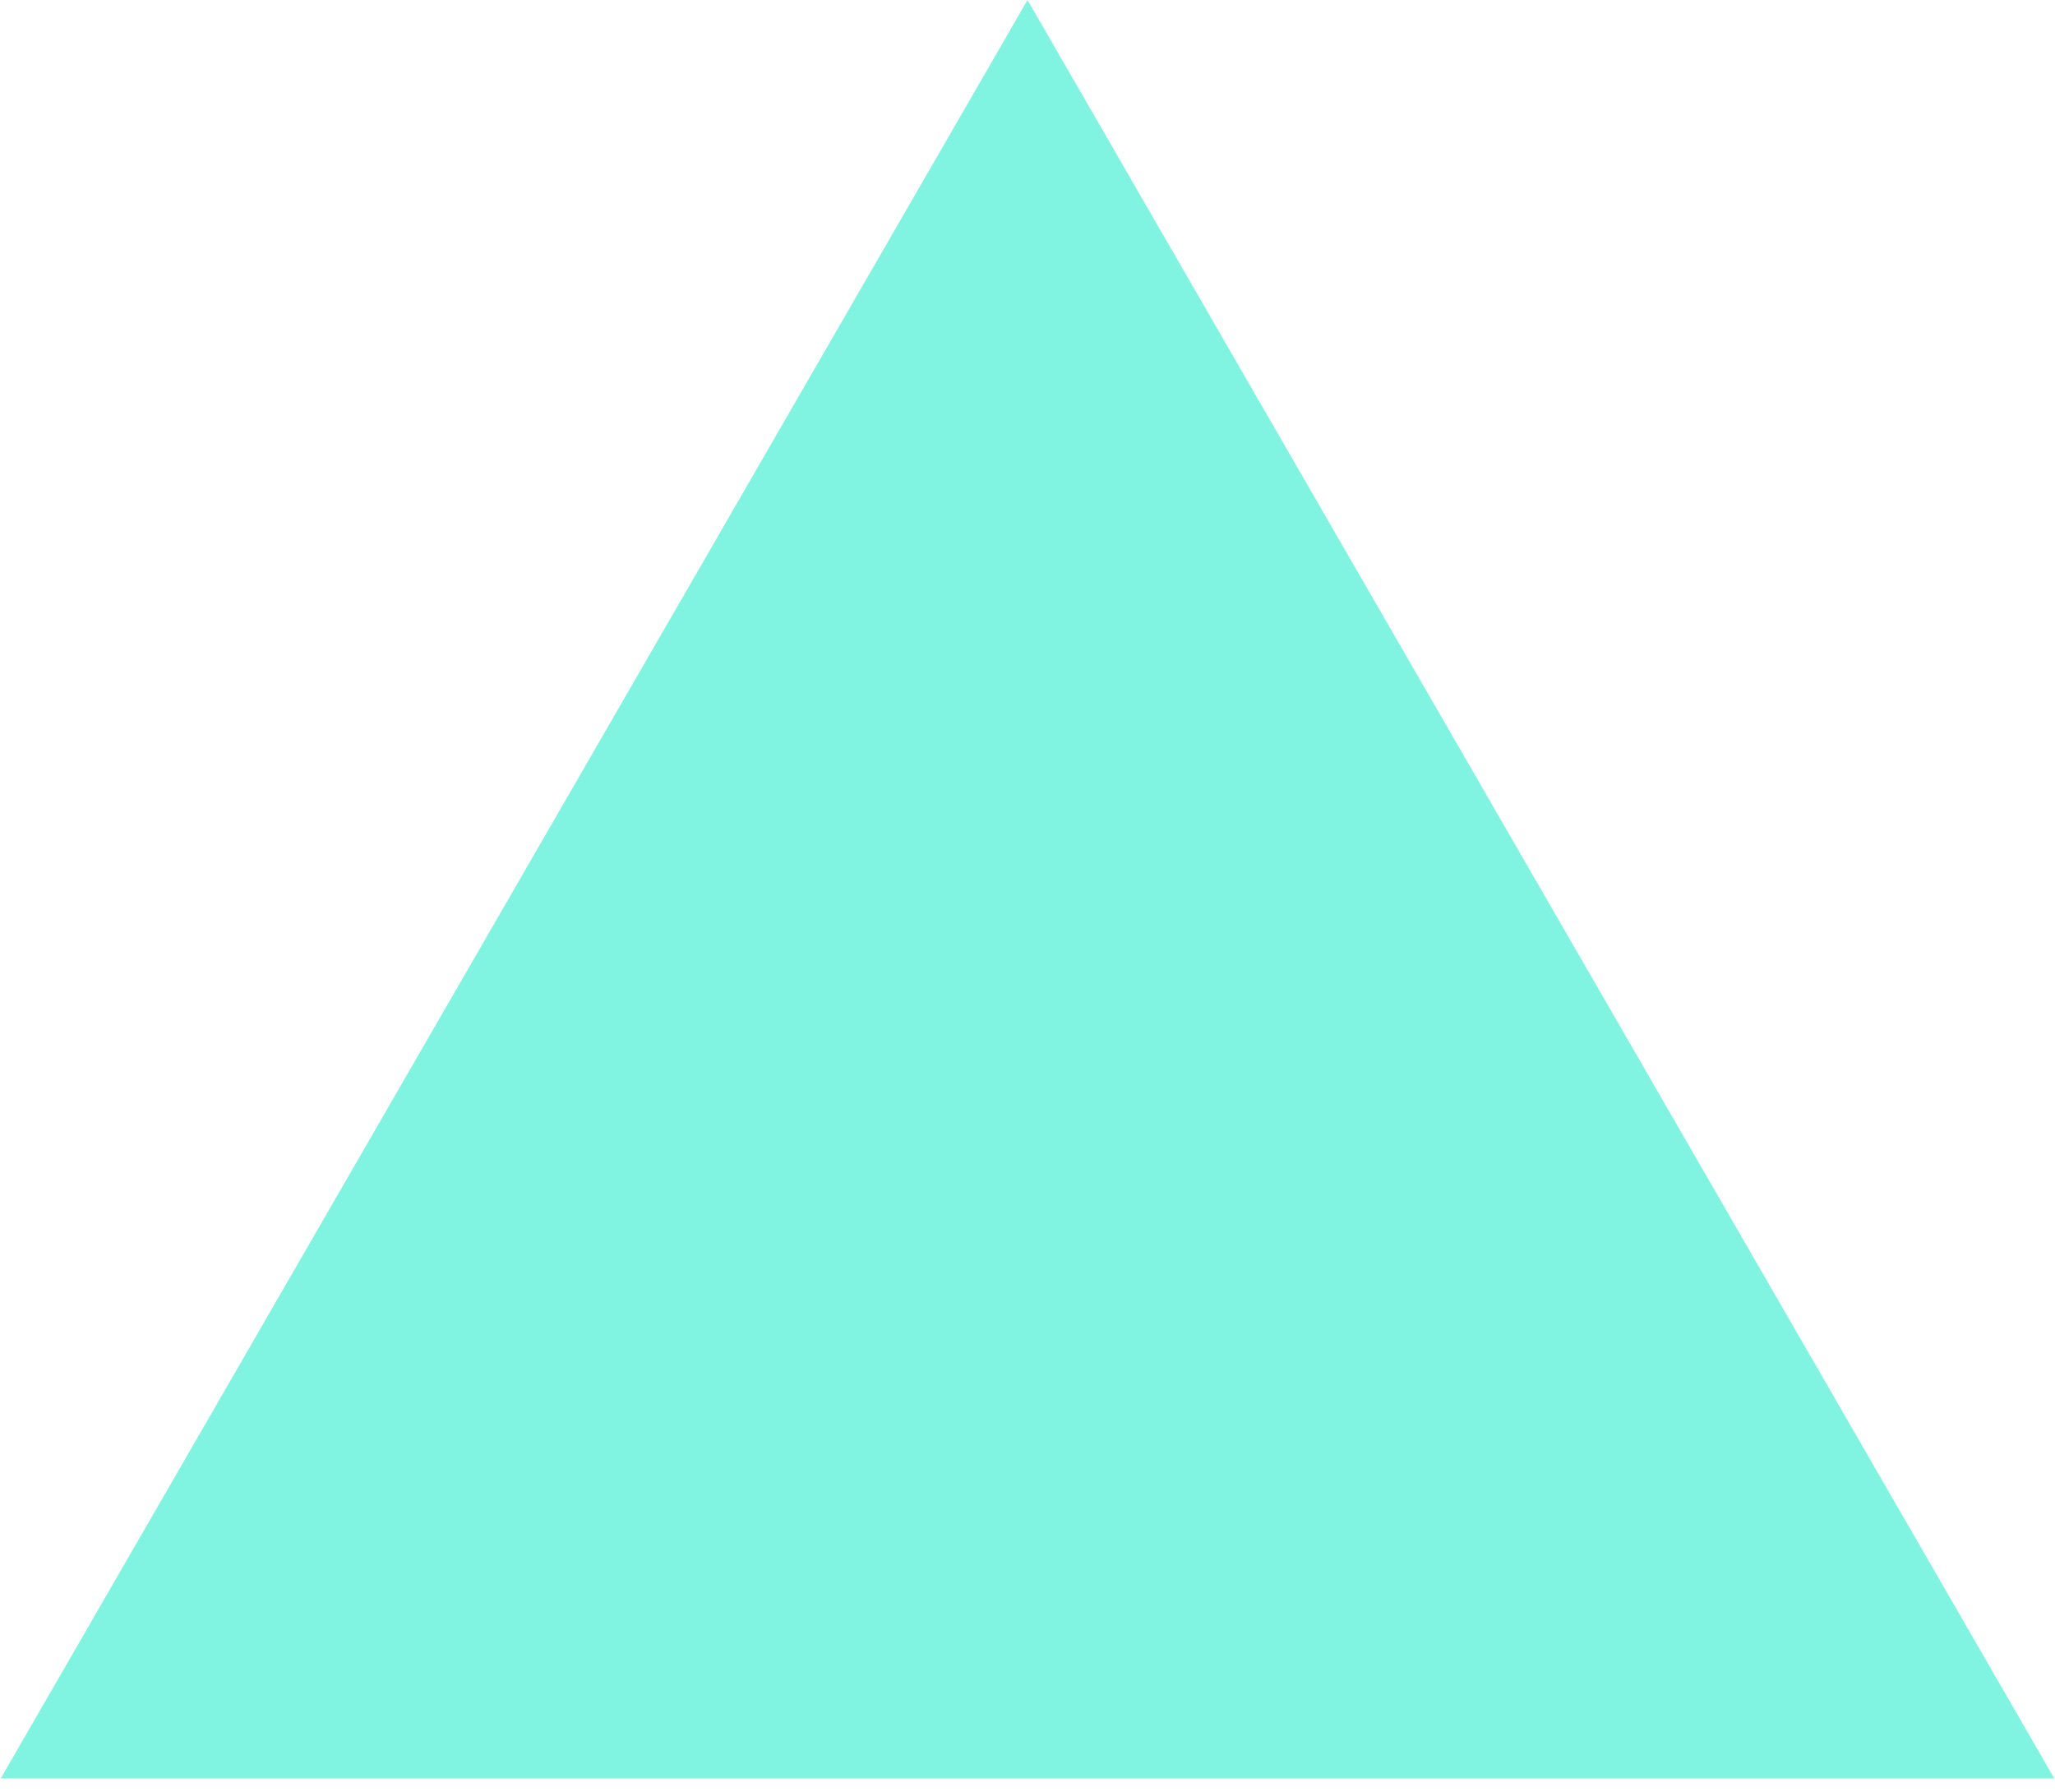
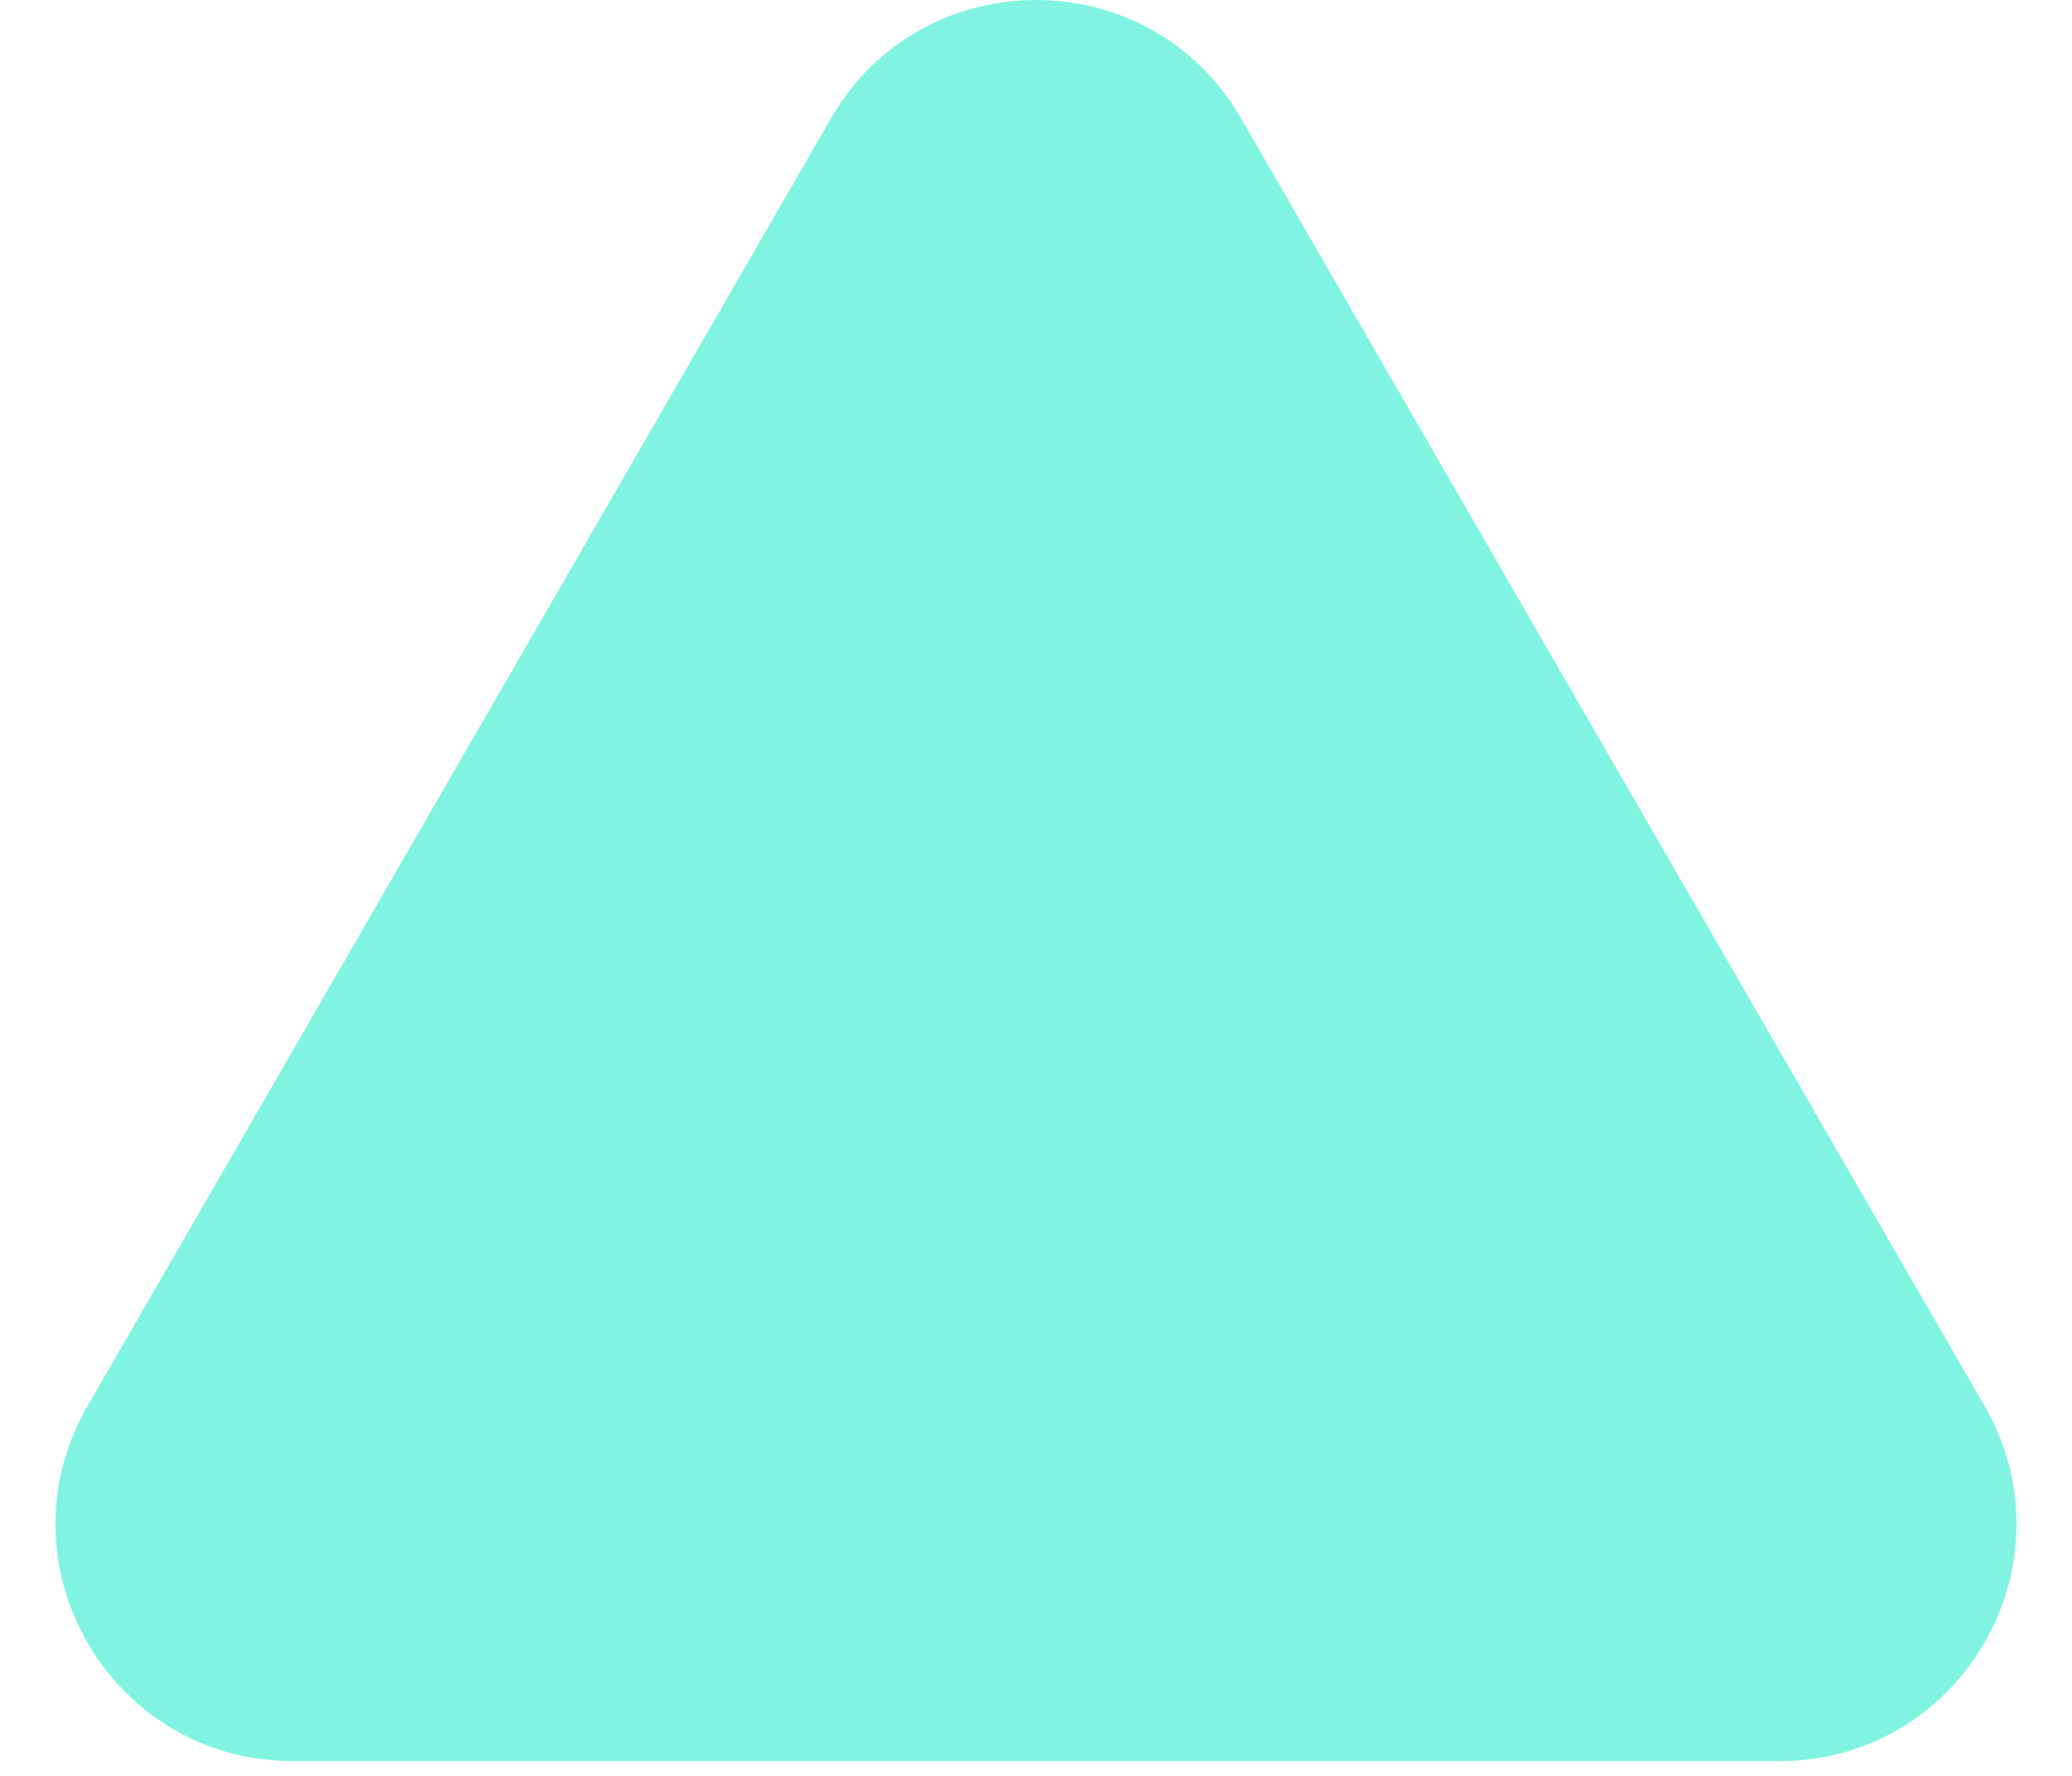
- <svg xmlns="http://www.w3.org/2000/svg" width="39" height="34" viewBox="0 0 39 34" fill="none">
-   <path d="M19.5 0L38.986 33.75H0.014L19.5 0Z" fill="#81F4E1" />
+ <svg xmlns="http://www.w3.org/2000/svg" width="35" height="30" viewBox="0 0 35 30" fill="none">
+   <path d="M14.036 2C15.575 -0.667 19.424 -0.667 20.964 2L33.522 23.75C35.061 26.417 33.137 29.75 30.057 29.75H4.943C1.863 29.75 -0.061 26.417 1.479 23.75L14.036 2Z" fill="#81F4E1" />
</svg>
